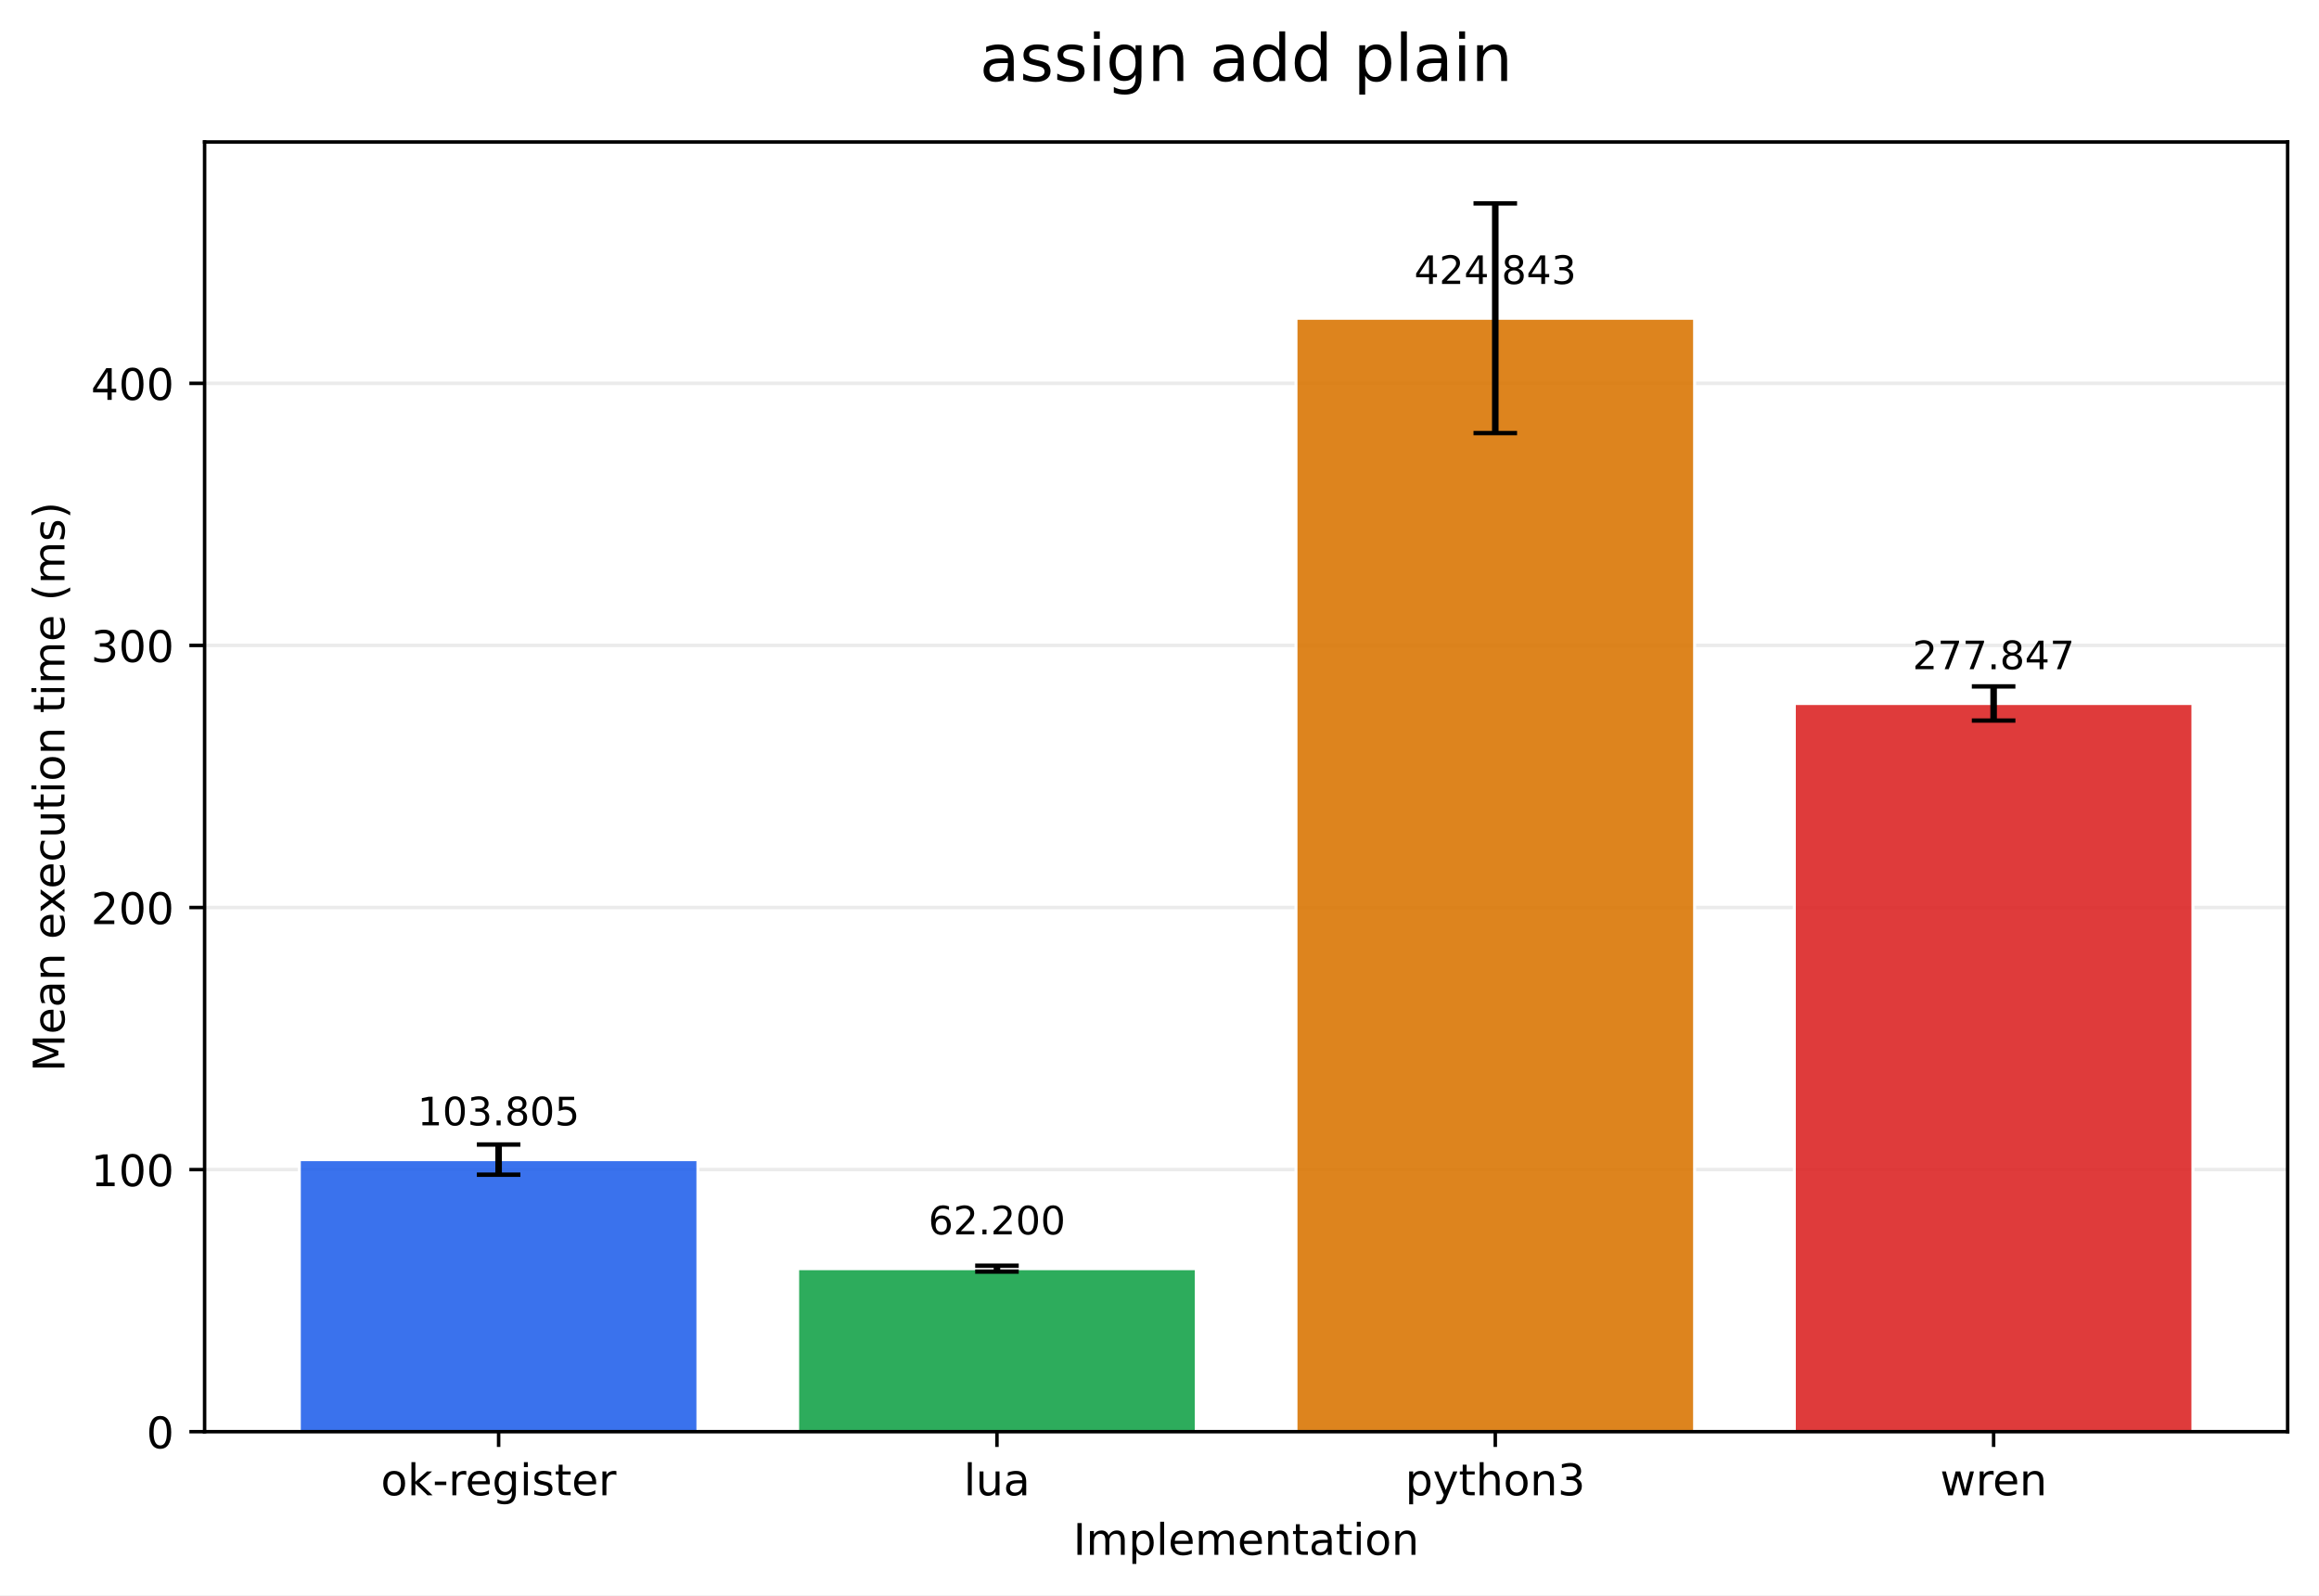
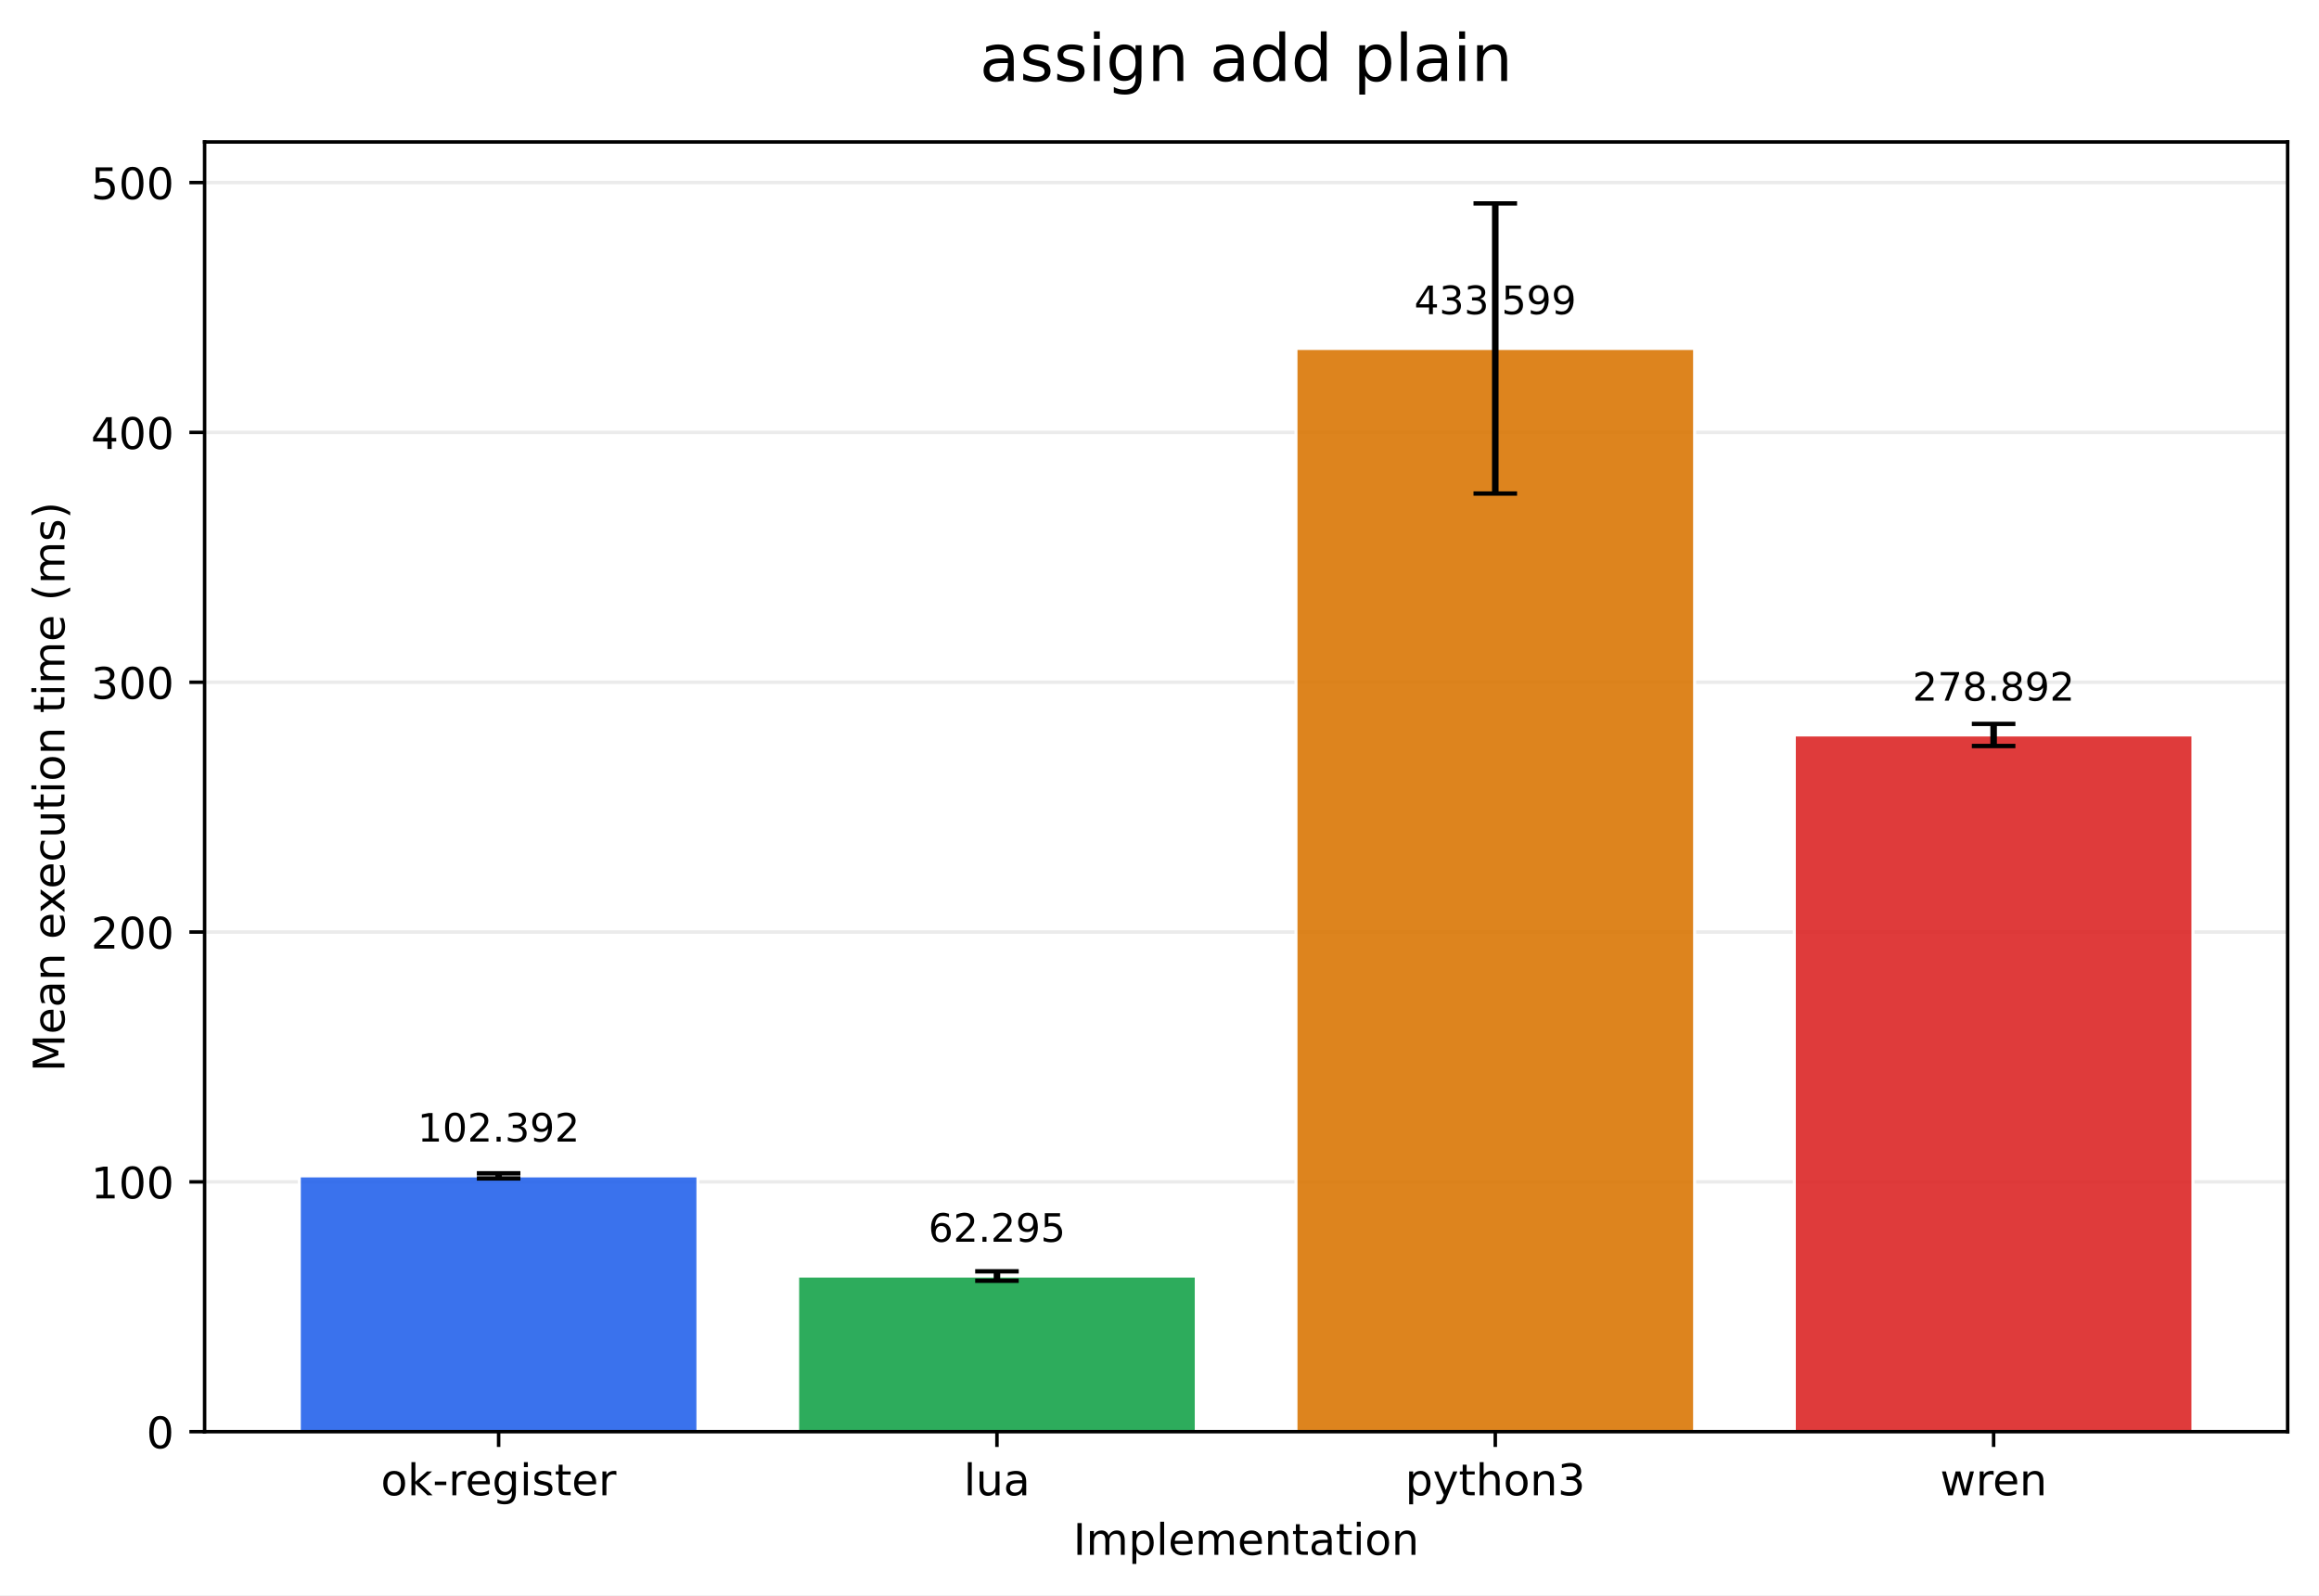
<svg xmlns="http://www.w3.org/2000/svg" xmlns:xlink="http://www.w3.org/1999/xlink" width="532.316pt" height="366.274pt" viewBox="0 0 532.316 366.274" version="1.1">
  <defs>
    <style type="text/css">*{stroke-linejoin: round; stroke-linecap: butt}</style>
  </defs>
  <g id="figure_1">
    <g id="patch_1">
      <path d="M 0 366.274  L 532.316 366.274  L 532.316 0  L 0 0  z " style="fill: #ffffff" />
    </g>
    <g id="axes_1">
      <g id="patch_2">
        <path d="M 46.966 328.718  L 525.116 328.718  L 525.116 32.598  L 46.966 32.598  z " style="fill: #ffffff" />
      </g>
      <g id="matplotlib.axis_1">
        <g id="xtick_1">
          <g id="line2d_1">
            <defs>
-               <path id="me332fb69a4" d="M 0 0  L 0 3.5  " style="stroke: #000000; stroke-width: 0.8" />
+               <path id="mce1f05c8c6" d="M 0 0  L 0 3.5  " style="stroke: #000000; stroke-width: 0.8" />
            </defs>
            <g>
-               <use xlink:href="#me332fb69a4" x="114.456" y="328.718" style="stroke: #000000; stroke-width: 0.8" />
+               <use xlink:href="#mce1f05c8c6" x="114.456" y="328.718" style="stroke: #000000; stroke-width: 0.8" />
            </g>
          </g>
          <g id="text_1">
            <g transform="translate(87.41742 343.3161) scale(0.1 -0.1)">
              <defs>
                <path id="DejaVuSans-6f" d="M 1959 3097  Q 1497 3097 1228 2736  Q 959 2375 959 1747  Q 959 1119 1226 758  Q 1494 397 1959 397  Q 2419 397 2687 759  Q 2956 1122 2956 1747  Q 2956 2369 2687 2733  Q 2419 3097 1959 3097  z M 1959 3584  Q 2709 3584 3137 3096  Q 3566 2609 3566 1747  Q 3566 888 3137 398  Q 2709 -91 1959 -91  Q 1206 -91 779 398  Q 353 888 353 1747  Q 353 2609 779 3096  Q 1206 3584 1959 3584  z " transform="scale(0.015625)" />
                <path id="DejaVuSans-6b" d="M 581 4863  L 1159 4863  L 1159 1991  L 2875 3500  L 3609 3500  L 1753 1863  L 3688 0  L 2938 0  L 1159 1709  L 1159 0  L 581 0  L 581 4863  z " transform="scale(0.015625)" />
                <path id="DejaVuSans-2d" d="M 313 2009  L 1997 2009  L 1997 1497  L 313 1497  L 313 2009  z " transform="scale(0.015625)" />
                <path id="DejaVuSans-72" d="M 2631 2963  Q 2534 3019 2420 3045  Q 2306 3072 2169 3072  Q 1681 3072 1420 2755  Q 1159 2438 1159 1844  L 1159 0  L 581 0  L 581 3500  L 1159 3500  L 1159 2956  Q 1341 3275 1631 3429  Q 1922 3584 2338 3584  Q 2397 3584 2469 3576  Q 2541 3569 2628 3553  L 2631 2963  z " transform="scale(0.015625)" />
                <path id="DejaVuSans-65" d="M 3597 1894  L 3597 1613  L 953 1613  Q 991 1019 1311 708  Q 1631 397 2203 397  Q 2534 397 2845 478  Q 3156 559 3463 722  L 3463 178  Q 3153 47 2828 -22  Q 2503 -91 2169 -91  Q 1331 -91 842 396  Q 353 884 353 1716  Q 353 2575 817 3079  Q 1281 3584 2069 3584  Q 2775 3584 3186 3129  Q 3597 2675 3597 1894  z M 3022 2063  Q 3016 2534 2758 2815  Q 2500 3097 2075 3097  Q 1594 3097 1305 2825  Q 1016 2553 972 2059  L 3022 2063  z " transform="scale(0.015625)" />
                <path id="DejaVuSans-67" d="M 2906 1791  Q 2906 2416 2648 2759  Q 2391 3103 1925 3103  Q 1463 3103 1205 2759  Q 947 2416 947 1791  Q 947 1169 1205 825  Q 1463 481 1925 481  Q 2391 481 2648 825  Q 2906 1169 2906 1791  z M 3481 434  Q 3481 -459 3084 -895  Q 2688 -1331 1869 -1331  Q 1566 -1331 1297 -1286  Q 1028 -1241 775 -1147  L 775 -588  Q 1028 -725 1275 -790  Q 1522 -856 1778 -856  Q 2344 -856 2625 -561  Q 2906 -266 2906 331  L 2906 616  Q 2728 306 2450 153  Q 2172 0 1784 0  Q 1141 0 747 490  Q 353 981 353 1791  Q 353 2603 747 3093  Q 1141 3584 1784 3584  Q 2172 3584 2450 3431  Q 2728 3278 2906 2969  L 2906 3500  L 3481 3500  L 3481 434  z " transform="scale(0.015625)" />
                <path id="DejaVuSans-69" d="M 603 3500  L 1178 3500  L 1178 0  L 603 0  L 603 3500  z M 603 4863  L 1178 4863  L 1178 4134  L 603 4134  L 603 4863  z " transform="scale(0.015625)" />
                <path id="DejaVuSans-73" d="M 2834 3397  L 2834 2853  Q 2591 2978 2328 3040  Q 2066 3103 1784 3103  Q 1356 3103 1142 2972  Q 928 2841 928 2578  Q 928 2378 1081 2264  Q 1234 2150 1697 2047  L 1894 2003  Q 2506 1872 2764 1633  Q 3022 1394 3022 966  Q 3022 478 2636 193  Q 2250 -91 1575 -91  Q 1294 -91 989 -36  Q 684 19 347 128  L 347 722  Q 666 556 975 473  Q 1284 391 1588 391  Q 1994 391 2212 530  Q 2431 669 2431 922  Q 2431 1156 2273 1281  Q 2116 1406 1581 1522  L 1381 1569  Q 847 1681 609 1914  Q 372 2147 372 2553  Q 372 3047 722 3315  Q 1072 3584 1716 3584  Q 2034 3584 2315 3537  Q 2597 3491 2834 3397  z " transform="scale(0.015625)" />
                <path id="DejaVuSans-74" d="M 1172 4494  L 1172 3500  L 2356 3500  L 2356 3053  L 1172 3053  L 1172 1153  Q 1172 725 1289 603  Q 1406 481 1766 481  L 2356 481  L 2356 0  L 1766 0  Q 1100 0 847 248  Q 594 497 594 1153  L 594 3053  L 172 3053  L 172 3500  L 594 3500  L 594 4494  L 1172 4494  z " transform="scale(0.015625)" />
              </defs>
              <use xlink:href="#DejaVuSans-6f" />
              <use xlink:href="#DejaVuSans-6b" transform="translate(61.18164 0)" />
              <use xlink:href="#DejaVuSans-2d" transform="translate(119.0918 0)" />
              <use xlink:href="#DejaVuSans-72" transform="translate(155.1758 0)" />
              <use xlink:href="#DejaVuSans-65" transform="translate(194.0391 0)" />
              <use xlink:href="#DejaVuSans-67" transform="translate(255.5625 0)" />
              <use xlink:href="#DejaVuSans-69" transform="translate(319.0391 0)" />
              <use xlink:href="#DejaVuSans-73" transform="translate(346.8223 0)" />
              <use xlink:href="#DejaVuSans-74" transform="translate(398.9219 0)" />
              <use xlink:href="#DejaVuSans-65" transform="translate(438.1309 0)" />
              <use xlink:href="#DejaVuSans-72" transform="translate(499.6543 0)" />
            </g>
          </g>
        </g>
        <g id="xtick_2">
          <g id="line2d_2">
            <g>
-               <use xlink:href="#me332fb69a4" x="228.846" y="328.718" style="stroke: #000000; stroke-width: 0.8" />
+               <use xlink:href="#mce1f05c8c6" x="228.846" y="328.718" style="stroke: #000000; stroke-width: 0.8" />
            </g>
          </g>
          <g id="text_2">
            <g transform="translate(221.2238 343.3161) scale(0.1 -0.1)">
              <defs>
                <path id="DejaVuSans-6c" d="M 603 4863  L 1178 4863  L 1178 0  L 603 0  L 603 4863  z " transform="scale(0.015625)" />
                <path id="DejaVuSans-75" d="M 544 1381  L 544 3500  L 1119 3500  L 1119 1403  Q 1119 906 1312 657  Q 1506 409 1894 409  Q 2359 409 2629 706  Q 2900 1003 2900 1516  L 2900 3500  L 3475 3500  L 3475 0  L 2900 0  L 2900 538  Q 2691 219 2414 64  Q 2138 -91 1772 -91  Q 1169 -91 856 284  Q 544 659 544 1381  z M 1991 3584  L 1991 3584  z " transform="scale(0.015625)" />
                <path id="DejaVuSans-61" d="M 2194 1759  Q 1497 1759 1228 1600  Q 959 1441 959 1056  Q 959 750 1161 570  Q 1363 391 1709 391  Q 2188 391 2477 730  Q 2766 1069 2766 1631  L 2766 1759  L 2194 1759  z M 3341 1997  L 3341 0  L 2766 0  L 2766 531  Q 2569 213 2275 61  Q 1981 -91 1556 -91  Q 1019 -91 701 211  Q 384 513 384 1019  Q 384 1609 779 1909  Q 1175 2209 1959 2209  L 2766 2209  L 2766 2266  Q 2766 2663 2505 2880  Q 2244 3097 1772 3097  Q 1472 3097 1187 3025  Q 903 2953 641 2809  L 641 3341  Q 956 3463 1253 3523  Q 1550 3584 1831 3584  Q 2591 3584 2966 3190  Q 3341 2797 3341 1997  z " transform="scale(0.015625)" />
              </defs>
              <use xlink:href="#DejaVuSans-6c" />
              <use xlink:href="#DejaVuSans-75" transform="translate(27.7832 0)" />
              <use xlink:href="#DejaVuSans-61" transform="translate(91.16211 0)" />
            </g>
          </g>
        </g>
        <g id="xtick_3">
          <g id="line2d_3">
            <g>
-               <use xlink:href="#me332fb69a4" x="343.236" y="328.718" style="stroke: #000000; stroke-width: 0.8" />
+               <use xlink:href="#mce1f05c8c6" x="343.236" y="328.718" style="stroke: #000000; stroke-width: 0.8" />
            </g>
          </g>
          <g id="text_3">
            <g transform="translate(322.5637 343.3161) scale(0.1 -0.1)">
              <defs>
                <path id="DejaVuSans-70" d="M 1159 525  L 1159 -1331  L 581 -1331  L 581 3500  L 1159 3500  L 1159 2969  Q 1341 3281 1617 3432  Q 1894 3584 2278 3584  Q 2916 3584 3314 3078  Q 3713 2572 3713 1747  Q 3713 922 3314 415  Q 2916 -91 2278 -91  Q 1894 -91 1617 61  Q 1341 213 1159 525  z M 3116 1747  Q 3116 2381 2855 2742  Q 2594 3103 2138 3103  Q 1681 3103 1420 2742  Q 1159 2381 1159 1747  Q 1159 1113 1420 752  Q 1681 391 2138 391  Q 2594 391 2855 752  Q 3116 1113 3116 1747  z " transform="scale(0.015625)" />
                <path id="DejaVuSans-79" d="M 2059 -325  Q 1816 -950 1584 -1140  Q 1353 -1331 966 -1331  L 506 -1331  L 506 -850  L 844 -850  Q 1081 -850 1212 -737  Q 1344 -625 1503 -206  L 1606 56  L 191 3500  L 800 3500  L 1894 763  L 2988 3500  L 3597 3500  L 2059 -325  z " transform="scale(0.015625)" />
                <path id="DejaVuSans-68" d="M 3513 2113  L 3513 0  L 2938 0  L 2938 2094  Q 2938 2591 2744 2837  Q 2550 3084 2163 3084  Q 1697 3084 1428 2787  Q 1159 2491 1159 1978  L 1159 0  L 581 0  L 581 4863  L 1159 4863  L 1159 2956  Q 1366 3272 1645 3428  Q 1925 3584 2291 3584  Q 2894 3584 3203 3211  Q 3513 2838 3513 2113  z " transform="scale(0.015625)" />
                <path id="DejaVuSans-6e" d="M 3513 2113  L 3513 0  L 2938 0  L 2938 2094  Q 2938 2591 2744 2837  Q 2550 3084 2163 3084  Q 1697 3084 1428 2787  Q 1159 2491 1159 1978  L 1159 0  L 581 0  L 581 3500  L 1159 3500  L 1159 2956  Q 1366 3272 1645 3428  Q 1925 3584 2291 3584  Q 2894 3584 3203 3211  Q 3513 2838 3513 2113  z " transform="scale(0.015625)" />
                <path id="DejaVuSans-33" d="M 2597 2516  Q 3050 2419 3304 2112  Q 3559 1806 3559 1356  Q 3559 666 3084 287  Q 2609 -91 1734 -91  Q 1441 -91 1130 -33  Q 819 25 488 141  L 488 750  Q 750 597 1062 519  Q 1375 441 1716 441  Q 2309 441 2620 675  Q 2931 909 2931 1356  Q 2931 1769 2642 2001  Q 2353 2234 1838 2234  L 1294 2234  L 1294 2753  L 1863 2753  Q 2328 2753 2575 2939  Q 2822 3125 2822 3475  Q 2822 3834 2567 4026  Q 2313 4219 1838 4219  Q 1578 4219 1281 4162  Q 984 4106 628 3988  L 628 4550  Q 988 4650 1302 4700  Q 1616 4750 1894 4750  Q 2613 4750 3031 4423  Q 3450 4097 3450 3541  Q 3450 3153 3228 2886  Q 3006 2619 2597 2516  z " transform="scale(0.015625)" />
              </defs>
              <use xlink:href="#DejaVuSans-70" />
              <use xlink:href="#DejaVuSans-79" transform="translate(63.47656 0)" />
              <use xlink:href="#DejaVuSans-74" transform="translate(122.6562 0)" />
              <use xlink:href="#DejaVuSans-68" transform="translate(161.8652 0)" />
              <use xlink:href="#DejaVuSans-6f" transform="translate(225.2441 0)" />
              <use xlink:href="#DejaVuSans-6e" transform="translate(286.4258 0)" />
              <use xlink:href="#DejaVuSans-33" transform="translate(349.8047 0)" />
            </g>
          </g>
        </g>
        <g id="xtick_4">
          <g id="line2d_4">
            <g>
-               <use xlink:href="#me332fb69a4" x="457.626" y="328.718" style="stroke: #000000; stroke-width: 0.8" />
+               <use xlink:href="#mce1f05c8c6" x="457.626" y="328.718" style="stroke: #000000; stroke-width: 0.8" />
            </g>
          </g>
          <g id="text_4">
            <g transform="translate(445.3482 343.3161) scale(0.1 -0.1)">
              <defs>
                <path id="DejaVuSans-77" d="M 269 3500  L 844 3500  L 1563 769  L 2278 3500  L 2956 3500  L 3675 769  L 4391 3500  L 4966 3500  L 4050 0  L 3372 0  L 2619 2869  L 1863 0  L 1184 0  L 269 3500  z " transform="scale(0.015625)" />
              </defs>
              <use xlink:href="#DejaVuSans-77" />
              <use xlink:href="#DejaVuSans-72" transform="translate(81.78711 0)" />
              <use xlink:href="#DejaVuSans-65" transform="translate(120.6504 0)" />
              <use xlink:href="#DejaVuSans-6e" transform="translate(182.1738 0)" />
            </g>
          </g>
        </g>
        <g id="text_5">
          <g transform="translate(246.3383 356.9942) scale(0.1 -0.1)">
            <defs>
              <path id="DejaVuSans-49" d="M 628 4666  L 1259 4666  L 1259 0  L 628 0  L 628 4666  z " transform="scale(0.015625)" />
              <path id="DejaVuSans-6d" d="M 3328 2828  Q 3544 3216 3844 3400  Q 4144 3584 4550 3584  Q 5097 3584 5394 3201  Q 5691 2819 5691 2113  L 5691 0  L 5113 0  L 5113 2094  Q 5113 2597 4934 2840  Q 4756 3084 4391 3084  Q 3944 3084 3684 2787  Q 3425 2491 3425 1978  L 3425 0  L 2847 0  L 2847 2094  Q 2847 2600 2669 2842  Q 2491 3084 2119 3084  Q 1678 3084 1418 2786  Q 1159 2488 1159 1978  L 1159 0  L 581 0  L 581 3500  L 1159 3500  L 1159 2956  Q 1356 3278 1631 3431  Q 1906 3584 2284 3584  Q 2666 3584 2933 3390  Q 3200 3197 3328 2828  z " transform="scale(0.015625)" />
            </defs>
            <use xlink:href="#DejaVuSans-49" />
            <use xlink:href="#DejaVuSans-6d" transform="translate(29.49219 0)" />
            <use xlink:href="#DejaVuSans-70" transform="translate(126.9043 0)" />
            <use xlink:href="#DejaVuSans-6c" transform="translate(190.3809 0)" />
            <use xlink:href="#DejaVuSans-65" transform="translate(218.1641 0)" />
            <use xlink:href="#DejaVuSans-6d" transform="translate(279.6875 0)" />
            <use xlink:href="#DejaVuSans-65" transform="translate(377.0996 0)" />
            <use xlink:href="#DejaVuSans-6e" transform="translate(438.623 0)" />
            <use xlink:href="#DejaVuSans-74" transform="translate(502.002 0)" />
            <use xlink:href="#DejaVuSans-61" transform="translate(541.2109 0)" />
            <use xlink:href="#DejaVuSans-74" transform="translate(602.4902 0)" />
            <use xlink:href="#DejaVuSans-69" transform="translate(641.6992 0)" />
            <use xlink:href="#DejaVuSans-6f" transform="translate(669.4824 0)" />
            <use xlink:href="#DejaVuSans-6e" transform="translate(730.6641 0)" />
          </g>
        </g>
      </g>
      <g id="matplotlib.axis_2">
        <g id="ytick_1">
          <g id="line2d_5">
-             <path d="M 46.966 328.718  L 525.116 328.718  " clip-path="url(#p7ab64f4f42)" style="fill: none; stroke: #b0b0b0; stroke-opacity: 0.25; stroke-width: 0.8; stroke-linecap: square" />
+             <path d="M 46.966 328.718  L 525.116 328.718  " clip-path="url(#pe349661fbf)" style="fill: none; stroke: #b0b0b0; stroke-opacity: 0.25; stroke-width: 0.8; stroke-linecap: square" />
          </g>
          <g id="line2d_6">
            <defs>
-               <path id="mb3fb3d5e90" d="M 0 0  L -3.5 0  " style="stroke: #000000; stroke-width: 0.8" />
+               <path id="m5abea27e9f" d="M 0 0  L -3.5 0  " style="stroke: #000000; stroke-width: 0.8" />
            </defs>
            <g>
-               <use xlink:href="#mb3fb3d5e90" x="46.966" y="328.718" style="stroke: #000000; stroke-width: 0.8" />
+               <use xlink:href="#m5abea27e9f" x="46.966" y="328.718" style="stroke: #000000; stroke-width: 0.8" />
            </g>
          </g>
          <g id="text_6">
            <g transform="translate(33.60312 332.5169) scale(0.1 -0.1)">
              <defs>
                <path id="DejaVuSans-30" d="M 2034 4250  Q 1547 4250 1301 3770  Q 1056 3291 1056 2328  Q 1056 1369 1301 889  Q 1547 409 2034 409  Q 2525 409 2770 889  Q 3016 1369 3016 2328  Q 3016 3291 2770 3770  Q 2525 4250 2034 4250  z M 2034 4750  Q 2819 4750 3233 4129  Q 3647 3509 3647 2328  Q 3647 1150 3233 529  Q 2819 -91 2034 -91  Q 1250 -91 836 529  Q 422 1150 422 2328  Q 422 3509 836 4129  Q 1250 4750 2034 4750  z " transform="scale(0.015625)" />
              </defs>
              <use xlink:href="#DejaVuSans-30" />
            </g>
          </g>
        </g>
        <g id="ytick_2">
          <g id="line2d_7">
-             <path d="M 46.966 268.543  L 525.116 268.543  " clip-path="url(#p7ab64f4f42)" style="fill: none; stroke: #b0b0b0; stroke-opacity: 0.25; stroke-width: 0.8; stroke-linecap: square" />
+             <path d="M 46.966 271.358  L 525.116 271.358  " clip-path="url(#pe349661fbf)" style="fill: none; stroke: #b0b0b0; stroke-opacity: 0.25; stroke-width: 0.8; stroke-linecap: square" />
          </g>
          <g id="line2d_8">
            <g>
-               <use xlink:href="#mb3fb3d5e90" x="46.966" y="268.543" style="stroke: #000000; stroke-width: 0.8" />
+               <use xlink:href="#m5abea27e9f" x="46.966" y="271.358" style="stroke: #000000; stroke-width: 0.8" />
            </g>
          </g>
          <g id="text_7">
-             <g transform="translate(20.87813 272.3417) scale(0.1 -0.1)">
+             <g transform="translate(20.87813 275.1574) scale(0.1 -0.1)">
              <defs>
                <path id="DejaVuSans-31" d="M 794 531  L 1825 531  L 1825 4091  L 703 3866  L 703 4441  L 1819 4666  L 2450 4666  L 2450 531  L 3481 531  L 3481 0  L 794 0  L 794 531  z " transform="scale(0.015625)" />
              </defs>
              <use xlink:href="#DejaVuSans-31" />
              <use xlink:href="#DejaVuSans-30" transform="translate(63.62305 0)" />
              <use xlink:href="#DejaVuSans-30" transform="translate(127.2461 0)" />
            </g>
          </g>
        </g>
        <g id="ytick_3">
          <g id="line2d_9">
-             <path d="M 46.966 208.367  L 525.116 208.367  " clip-path="url(#p7ab64f4f42)" style="fill: none; stroke: #b0b0b0; stroke-opacity: 0.25; stroke-width: 0.8; stroke-linecap: square" />
+             <path d="M 46.966 213.999  L 525.116 213.999  " clip-path="url(#pe349661fbf)" style="fill: none; stroke: #b0b0b0; stroke-opacity: 0.25; stroke-width: 0.8; stroke-linecap: square" />
          </g>
          <g id="line2d_10">
            <g>
-               <use xlink:href="#mb3fb3d5e90" x="46.966" y="208.367" style="stroke: #000000; stroke-width: 0.8" />
+               <use xlink:href="#m5abea27e9f" x="46.966" y="213.999" style="stroke: #000000; stroke-width: 0.8" />
            </g>
          </g>
          <g id="text_8">
-             <g transform="translate(20.87813 212.1666) scale(0.1 -0.1)">
+             <g transform="translate(20.87813 217.7979) scale(0.1 -0.1)">
              <defs>
                <path id="DejaVuSans-32" d="M 1228 531  L 3431 531  L 3431 0  L 469 0  L 469 531  Q 828 903 1448 1529  Q 2069 2156 2228 2338  Q 2531 2678 2651 2914  Q 2772 3150 2772 3378  Q 2772 3750 2511 3984  Q 2250 4219 1831 4219  Q 1534 4219 1204 4116  Q 875 4013 500 3803  L 500 4441  Q 881 4594 1212 4672  Q 1544 4750 1819 4750  Q 2544 4750 2975 4387  Q 3406 4025 3406 3419  Q 3406 3131 3298 2873  Q 3191 2616 2906 2266  Q 2828 2175 2409 1742  Q 1991 1309 1228 531  z " transform="scale(0.015625)" />
              </defs>
              <use xlink:href="#DejaVuSans-32" />
              <use xlink:href="#DejaVuSans-30" transform="translate(63.62305 0)" />
              <use xlink:href="#DejaVuSans-30" transform="translate(127.2461 0)" />
            </g>
          </g>
        </g>
        <g id="ytick_4">
          <g id="line2d_11">
-             <path d="M 46.966 148.192  L 525.116 148.192  " clip-path="url(#p7ab64f4f42)" style="fill: none; stroke: #b0b0b0; stroke-opacity: 0.25; stroke-width: 0.8; stroke-linecap: square" />
+             <path d="M 46.966 156.639  L 525.116 156.639  " clip-path="url(#pe349661fbf)" style="fill: none; stroke: #b0b0b0; stroke-opacity: 0.25; stroke-width: 0.8; stroke-linecap: square" />
          </g>
          <g id="line2d_12">
            <g>
-               <use xlink:href="#mb3fb3d5e90" x="46.966" y="148.192" style="stroke: #000000; stroke-width: 0.8" />
+               <use xlink:href="#m5abea27e9f" x="46.966" y="156.639" style="stroke: #000000; stroke-width: 0.8" />
            </g>
          </g>
          <g id="text_9">
-             <g transform="translate(20.87813 151.9915) scale(0.1 -0.1)">
+             <g transform="translate(20.87813 160.4384) scale(0.1 -0.1)">
              <use xlink:href="#DejaVuSans-33" />
              <use xlink:href="#DejaVuSans-30" transform="translate(63.62305 0)" />
              <use xlink:href="#DejaVuSans-30" transform="translate(127.2461 0)" />
            </g>
          </g>
        </g>
        <g id="ytick_5">
          <g id="line2d_13">
-             <path d="M 46.966 88.017  L 525.116 88.017  " clip-path="url(#p7ab64f4f42)" style="fill: none; stroke: #b0b0b0; stroke-opacity: 0.25; stroke-width: 0.8; stroke-linecap: square" />
+             <path d="M 46.966 99.28  L 525.116 99.28  " clip-path="url(#pe349661fbf)" style="fill: none; stroke: #b0b0b0; stroke-opacity: 0.25; stroke-width: 0.8; stroke-linecap: square" />
          </g>
          <g id="line2d_14">
            <g>
-               <use xlink:href="#mb3fb3d5e90" x="46.966" y="88.017" style="stroke: #000000; stroke-width: 0.8" />
+               <use xlink:href="#m5abea27e9f" x="46.966" y="99.28" style="stroke: #000000; stroke-width: 0.8" />
            </g>
          </g>
          <g id="text_10">
-             <g transform="translate(20.87813 91.81636) scale(0.1 -0.1)">
+             <g transform="translate(20.87813 103.0789) scale(0.1 -0.1)">
              <defs>
                <path id="DejaVuSans-34" d="M 2419 4116  L 825 1625  L 2419 1625  L 2419 4116  z M 2253 4666  L 3047 4666  L 3047 1625  L 3713 1625  L 3713 1100  L 3047 1100  L 3047 0  L 2419 0  L 2419 1100  L 313 1100  L 313 1709  L 2253 4666  z " transform="scale(0.015625)" />
              </defs>
              <use xlink:href="#DejaVuSans-34" />
              <use xlink:href="#DejaVuSans-30" transform="translate(63.62305 0)" />
              <use xlink:href="#DejaVuSans-30" transform="translate(127.2461 0)" />
            </g>
          </g>
        </g>
-         <g id="text_11">
+         <g id="ytick_6">
+           <g id="line2d_15">
+             <path d="M 46.966 41.92  L 525.116 41.92  " clip-path="url(#pe349661fbf)" style="fill: none; stroke: #b0b0b0; stroke-opacity: 0.25; stroke-width: 0.8; stroke-linecap: square" />
+           </g>
+           <g id="line2d_16">
+             <g>
+               <use xlink:href="#m5abea27e9f" x="46.966" y="41.92" style="stroke: #000000; stroke-width: 0.8" />
+             </g>
+           </g>
+           <g id="text_11">
+             <g transform="translate(20.87813 45.71937) scale(0.1 -0.1)">
+               <defs>
+                 <path id="DejaVuSans-35" d="M 691 4666  L 3169 4666  L 3169 4134  L 1269 4134  L 1269 2991  Q 1406 3038 1543 3061  Q 1681 3084 1819 3084  Q 2600 3084 3056 2656  Q 3513 2228 3513 1497  Q 3513 744 3044 326  Q 2575 -91 1722 -91  Q 1428 -91 1123 -41  Q 819 9 494 109  L 494 744  Q 775 591 1075 516  Q 1375 441 1709 441  Q 2250 441 2565 725  Q 2881 1009 2881 1497  Q 2881 1984 2565 2268  Q 2250 2553 1709 2553  Q 1456 2553 1204 2497  Q 953 2441 691 2322  L 691 4666  z " transform="scale(0.015625)" />
+               </defs>
+               <use xlink:href="#DejaVuSans-35" />
+               <use xlink:href="#DejaVuSans-30" transform="translate(63.62305 0)" />
+               <use xlink:href="#DejaVuSans-30" transform="translate(127.2461 0)" />
+             </g>
+           </g>
+         </g>
+         <g id="text_12">
          <g transform="translate(14.79844 246.085) rotate(-90) scale(0.1 -0.1)">
            <defs>
              <path id="DejaVuSans-4d" d="M 628 4666  L 1569 4666  L 2759 1491  L 3956 4666  L 4897 4666  L 4897 0  L 4281 0  L 4281 4097  L 3078 897  L 2444 897  L 1241 4097  L 1241 0  L 628 0  L 628 4666  z " transform="scale(0.015625)" />
              <path id="DejaVuSans-20" transform="scale(0.015625)" />
              <path id="DejaVuSans-78" d="M 3513 3500  L 2247 1797  L 3578 0  L 2900 0  L 1881 1375  L 863 0  L 184 0  L 1544 1831  L 300 3500  L 978 3500  L 1906 2253  L 2834 3500  L 3513 3500  z " transform="scale(0.015625)" />
              <path id="DejaVuSans-63" d="M 3122 3366  L 3122 2828  Q 2878 2963 2633 3030  Q 2388 3097 2138 3097  Q 1578 3097 1268 2742  Q 959 2388 959 1747  Q 959 1106 1268 751  Q 1578 397 2138 397  Q 2388 397 2633 464  Q 2878 531 3122 666  L 3122 134  Q 2881 22 2623 -34  Q 2366 -91 2075 -91  Q 1284 -91 818 406  Q 353 903 353 1747  Q 353 2603 823 3093  Q 1294 3584 2113 3584  Q 2378 3584 2631 3529  Q 2884 3475 3122 3366  z " transform="scale(0.015625)" />
              <path id="DejaVuSans-28" d="M 1984 4856  Q 1566 4138 1362 3434  Q 1159 2731 1159 2009  Q 1159 1288 1364 580  Q 1569 -128 1984 -844  L 1484 -844  Q 1016 -109 783 600  Q 550 1309 550 2009  Q 550 2706 781 3412  Q 1013 4119 1484 4856  L 1984 4856  z " transform="scale(0.015625)" />
              <path id="DejaVuSans-29" d="M 513 4856  L 1013 4856  Q 1481 4119 1714 3412  Q 1947 2706 1947 2009  Q 1947 1309 1714 600  Q 1481 -109 1013 -844  L 513 -844  Q 928 -128 1133 580  Q 1338 1288 1338 2009  Q 1338 2731 1133 3434  Q 928 4138 513 4856  z " transform="scale(0.015625)" />
            </defs>
            <use xlink:href="#DejaVuSans-4d" />
            <use xlink:href="#DejaVuSans-65" transform="translate(86.2793 0)" />
            <use xlink:href="#DejaVuSans-61" transform="translate(147.8027 0)" />
            <use xlink:href="#DejaVuSans-6e" transform="translate(209.082 0)" />
            <use xlink:href="#DejaVuSans-20" transform="translate(272.4609 0)" />
            <use xlink:href="#DejaVuSans-65" transform="translate(304.248 0)" />
            <use xlink:href="#DejaVuSans-78" transform="translate(364.0215 0)" />
            <use xlink:href="#DejaVuSans-65" transform="translate(420.0762 0)" />
            <use xlink:href="#DejaVuSans-63" transform="translate(481.5996 0)" />
            <use xlink:href="#DejaVuSans-75" transform="translate(536.5801 0)" />
            <use xlink:href="#DejaVuSans-74" transform="translate(599.959 0)" />
            <use xlink:href="#DejaVuSans-69" transform="translate(639.168 0)" />
            <use xlink:href="#DejaVuSans-6f" transform="translate(666.9512 0)" />
            <use xlink:href="#DejaVuSans-6e" transform="translate(728.1328 0)" />
            <use xlink:href="#DejaVuSans-20" transform="translate(791.5117 0)" />
            <use xlink:href="#DejaVuSans-74" transform="translate(823.2988 0)" />
            <use xlink:href="#DejaVuSans-69" transform="translate(862.5078 0)" />
            <use xlink:href="#DejaVuSans-6d" transform="translate(890.291 0)" />
            <use xlink:href="#DejaVuSans-65" transform="translate(987.7031 0)" />
            <use xlink:href="#DejaVuSans-20" transform="translate(1049.227 0)" />
            <use xlink:href="#DejaVuSans-28" transform="translate(1081.014 0)" />
            <use xlink:href="#DejaVuSans-6d" transform="translate(1120.027 0)" />
            <use xlink:href="#DejaVuSans-73" transform="translate(1217.439 0)" />
            <use xlink:href="#DejaVuSans-29" transform="translate(1269.539 0)" />
          </g>
        </g>
      </g>
      <g id="patch_3">
-         <path d="M 68.7 328.718  L 160.212 328.718  L 160.212 266.253  L 68.7 266.253  z " clip-path="url(#p7ab64f4f42)" style="fill: #2563eb; opacity: 0.9; stroke: #ffffff; stroke-width: 0.7; stroke-linejoin: miter" />
+         <path d="M 68.7 328.718  L 160.212 328.718  L 160.212 269.986  L 68.7 269.986  z " clip-path="url(#pe349661fbf)" style="fill: #2563eb; opacity: 0.9; stroke: #ffffff; stroke-width: 0.7; stroke-linejoin: miter" />
      </g>
      <g id="patch_4">
-         <path d="M 183.09 328.718  L 274.602 328.718  L 274.602 291.289  L 183.09 291.289  z " clip-path="url(#p7ab64f4f42)" style="fill: #16a34a; opacity: 0.9; stroke: #ffffff; stroke-width: 0.7; stroke-linejoin: miter" />
+         <path d="M 183.09 328.718  L 274.602 328.718  L 274.602 292.985  L 183.09 292.985  z " clip-path="url(#pe349661fbf)" style="fill: #16a34a; opacity: 0.9; stroke: #ffffff; stroke-width: 0.7; stroke-linejoin: miter" />
      </g>
      <g id="patch_5">
-         <path d="M 297.48 328.718  L 388.992 328.718  L 388.992 73.068  L 297.48 73.068  z " clip-path="url(#p7ab64f4f42)" style="fill: #d97706; opacity: 0.9; stroke: #ffffff; stroke-width: 0.7; stroke-linejoin: miter" />
+         <path d="M 297.48 328.718  L 388.992 328.718  L 388.992 80.008  L 297.48 80.008  z " clip-path="url(#pe349661fbf)" style="fill: #d97706; opacity: 0.9; stroke: #ffffff; stroke-width: 0.7; stroke-linejoin: miter" />
      </g>
      <g id="patch_6">
-         <path d="M 411.87 328.718  L 503.382 328.718  L 503.382 161.523  L 411.87 161.523  z " clip-path="url(#p7ab64f4f42)" style="fill: #dc2626; opacity: 0.9; stroke: #ffffff; stroke-width: 0.7; stroke-linejoin: miter" />
+         <path d="M 411.87 328.718  L 503.382 328.718  L 503.382 168.747  L 411.87 168.747  z " clip-path="url(#pe349661fbf)" style="fill: #dc2626; opacity: 0.9; stroke: #ffffff; stroke-width: 0.7; stroke-linejoin: miter" />
      </g>
      <g id="LineCollection_1">
-         <path d="M 114.456 269.716  L 114.456 262.789  " clip-path="url(#p7ab64f4f42)" style="fill: none; stroke: #000000; stroke-width: 1.5" />
-         <path d="M 228.846 291.969  L 228.846 290.608  " clip-path="url(#p7ab64f4f42)" style="fill: none; stroke: #000000; stroke-width: 1.5" />
-         <path d="M 343.236 99.437  L 343.236 46.699  " clip-path="url(#p7ab64f4f42)" style="fill: none; stroke: #000000; stroke-width: 1.5" />
-         <path d="M 457.626 165.445  L 457.626 157.6  " clip-path="url(#p7ab64f4f42)" style="fill: none; stroke: #000000; stroke-width: 1.5" />
-       </g>
-       <g id="line2d_15">
+         <path d="M 114.456 270.571  L 114.456 269.402  " clip-path="url(#pe349661fbf)" style="fill: none; stroke: #000000; stroke-width: 1.5" />
+         <path d="M 228.846 294.067  L 228.846 291.904  " clip-path="url(#pe349661fbf)" style="fill: none; stroke: #000000; stroke-width: 1.5" />
+         <path d="M 343.236 113.316  L 343.236 46.699  " clip-path="url(#pe349661fbf)" style="fill: none; stroke: #000000; stroke-width: 1.5" />
+         <path d="M 457.626 171.284  L 457.626 166.209  " clip-path="url(#pe349661fbf)" style="fill: none; stroke: #000000; stroke-width: 1.5" />
+       </g>
+       <g id="line2d_17">
        <defs>
-           <path id="m7bac4a6036" d="M 5 0  L -5 -0  " style="stroke: #000000" />
+           <path id="mf7568e4f0b" d="M 5 0  L -5 -0  " style="stroke: #000000" />
        </defs>
-         <g clip-path="url(#p7ab64f4f42)">
-           <use xlink:href="#m7bac4a6036" x="114.456" y="269.716" style="fill: #1f77b4; stroke: #000000" />
-           <use xlink:href="#m7bac4a6036" x="228.846" y="291.969" style="fill: #1f77b4; stroke: #000000" />
-           <use xlink:href="#m7bac4a6036" x="343.236" y="99.437" style="fill: #1f77b4; stroke: #000000" />
-           <use xlink:href="#m7bac4a6036" x="457.626" y="165.445" style="fill: #1f77b4; stroke: #000000" />
-         </g>
-       </g>
-       <g id="line2d_16">
-         <g clip-path="url(#p7ab64f4f42)">
-           <use xlink:href="#m7bac4a6036" x="114.456" y="262.789" style="fill: #1f77b4; stroke: #000000" />
-           <use xlink:href="#m7bac4a6036" x="228.846" y="290.608" style="fill: #1f77b4; stroke: #000000" />
-           <use xlink:href="#m7bac4a6036" x="343.236" y="46.699" style="fill: #1f77b4; stroke: #000000" />
-           <use xlink:href="#m7bac4a6036" x="457.626" y="157.6" style="fill: #1f77b4; stroke: #000000" />
+         <g clip-path="url(#pe349661fbf)">
+           <use xlink:href="#mf7568e4f0b" x="114.456" y="270.571" style="fill: #1f77b4; stroke: #000000" />
+           <use xlink:href="#mf7568e4f0b" x="228.846" y="294.067" style="fill: #1f77b4; stroke: #000000" />
+           <use xlink:href="#mf7568e4f0b" x="343.236" y="113.316" style="fill: #1f77b4; stroke: #000000" />
+           <use xlink:href="#mf7568e4f0b" x="457.626" y="171.284" style="fill: #1f77b4; stroke: #000000" />
+         </g>
+       </g>
+       <g id="line2d_18">
+         <g clip-path="url(#pe349661fbf)">
+           <use xlink:href="#mf7568e4f0b" x="114.456" y="269.402" style="fill: #1f77b4; stroke: #000000" />
+           <use xlink:href="#mf7568e4f0b" x="228.846" y="291.904" style="fill: #1f77b4; stroke: #000000" />
+           <use xlink:href="#mf7568e4f0b" x="343.236" y="46.699" style="fill: #1f77b4; stroke: #000000" />
+           <use xlink:href="#mf7568e4f0b" x="457.626" y="166.209" style="fill: #1f77b4; stroke: #000000" />
        </g>
      </g>
      <g id="patch_7">
        <path d="M 46.966 328.718  L 46.966 32.598  " style="fill: none; stroke: #000000; stroke-width: 0.8; stroke-linejoin: miter; stroke-linecap: square" />
      </g>
      <g id="patch_8">
        <path d="M 525.116 328.718  L 525.116 32.598  " style="fill: none; stroke: #000000; stroke-width: 0.8; stroke-linejoin: miter; stroke-linecap: square" />
      </g>
      <g id="patch_9">
        <path d="M 46.966 328.718  L 525.116 328.718  " style="fill: none; stroke: #000000; stroke-width: 0.8; stroke-linejoin: miter; stroke-linecap: square" />
      </g>
      <g id="patch_10">
        <path d="M 46.966 32.598  L 525.116 32.598  " style="fill: none; stroke: #000000; stroke-width: 0.8; stroke-linejoin: miter; stroke-linecap: square" />
      </g>
-       <g id="text_12">
-         <g transform="translate(95.84679 258.3808) scale(0.09 -0.09)">
+       <g id="text_13">
+         <g transform="translate(95.84679 262.1146) scale(0.09 -0.09)">
          <defs>
            <path id="DejaVuSans-2e" d="M 684 794  L 1344 794  L 1344 0  L 684 0  L 684 794  z " transform="scale(0.015625)" />
-             <path id="DejaVuSans-38" d="M 2034 2216  Q 1584 2216 1326 1975  Q 1069 1734 1069 1313  Q 1069 891 1326 650  Q 1584 409 2034 409  Q 2484 409 2743 651  Q 3003 894 3003 1313  Q 3003 1734 2745 1975  Q 2488 2216 2034 2216  z M 1403 2484  Q 997 2584 770 2862  Q 544 3141 544 3541  Q 544 4100 942 4425  Q 1341 4750 2034 4750  Q 2731 4750 3128 4425  Q 3525 4100 3525 3541  Q 3525 3141 3298 2862  Q 3072 2584 2669 2484  Q 3125 2378 3379 2068  Q 3634 1759 3634 1313  Q 3634 634 3220 271  Q 2806 -91 2034 -91  Q 1263 -91 848 271  Q 434 634 434 1313  Q 434 1759 690 2068  Q 947 2378 1403 2484  z M 1172 3481  Q 1172 3119 1398 2916  Q 1625 2713 2034 2713  Q 2441 2713 2670 2916  Q 2900 3119 2900 3481  Q 2900 3844 2670 4047  Q 2441 4250 2034 4250  Q 1625 4250 1398 4047  Q 1172 3844 1172 3481  z " transform="scale(0.015625)" />
-             <path id="DejaVuSans-35" d="M 691 4666  L 3169 4666  L 3169 4134  L 1269 4134  L 1269 2991  Q 1406 3038 1543 3061  Q 1681 3084 1819 3084  Q 2600 3084 3056 2656  Q 3513 2228 3513 1497  Q 3513 744 3044 326  Q 2575 -91 1722 -91  Q 1428 -91 1123 -41  Q 819 9 494 109  L 494 744  Q 775 591 1075 516  Q 1375 441 1709 441  Q 2250 441 2565 725  Q 2881 1009 2881 1497  Q 2881 1984 2565 2268  Q 2250 2553 1709 2553  Q 1456 2553 1204 2497  Q 953 2441 691 2322  L 691 4666  z " transform="scale(0.015625)" />
+             <path id="DejaVuSans-39" d="M 703 97  L 703 672  Q 941 559 1184 500  Q 1428 441 1663 441  Q 2288 441 2617 861  Q 2947 1281 2994 2138  Q 2813 1869 2534 1725  Q 2256 1581 1919 1581  Q 1219 1581 811 2004  Q 403 2428 403 3163  Q 403 3881 828 4315  Q 1253 4750 1959 4750  Q 2769 4750 3195 4129  Q 3622 3509 3622 2328  Q 3622 1225 3098 567  Q 2575 -91 1691 -91  Q 1453 -91 1209 -44  Q 966 3 703 97  z M 1959 2075  Q 2384 2075 2632 2365  Q 2881 2656 2881 3163  Q 2881 3666 2632 3958  Q 2384 4250 1959 4250  Q 1534 4250 1286 3958  Q 1038 3666 1038 3163  Q 1038 2656 1286 2365  Q 1534 2075 1959 2075  z " transform="scale(0.015625)" />
          </defs>
          <use xlink:href="#DejaVuSans-31" />
          <use xlink:href="#DejaVuSans-30" transform="translate(63.62305 0)" />
-           <use xlink:href="#DejaVuSans-33" transform="translate(127.2461 0)" />
+           <use xlink:href="#DejaVuSans-32" transform="translate(127.2461 0)" />
          <use xlink:href="#DejaVuSans-2e" transform="translate(190.8691 0)" />
-           <use xlink:href="#DejaVuSans-38" transform="translate(222.6562 0)" />
-           <use xlink:href="#DejaVuSans-30" transform="translate(286.2793 0)" />
-           <use xlink:href="#DejaVuSans-35" transform="translate(349.9023 0)" />
-         </g>
-       </g>
-       <g id="text_13">
-         <g transform="translate(213.0999 283.4168) scale(0.09 -0.09)">
+           <use xlink:href="#DejaVuSans-33" transform="translate(222.6562 0)" />
+           <use xlink:href="#DejaVuSans-39" transform="translate(286.2793 0)" />
+           <use xlink:href="#DejaVuSans-32" transform="translate(349.9023 0)" />
+         </g>
+       </g>
+       <g id="text_14">
+         <g transform="translate(213.0999 285.1137) scale(0.09 -0.09)">
          <defs>
            <path id="DejaVuSans-36" d="M 2113 2584  Q 1688 2584 1439 2293  Q 1191 2003 1191 1497  Q 1191 994 1439 701  Q 1688 409 2113 409  Q 2538 409 2786 701  Q 3034 994 3034 1497  Q 3034 2003 2786 2293  Q 2538 2584 2113 2584  z M 3366 4563  L 3366 3988  Q 3128 4100 2886 4159  Q 2644 4219 2406 4219  Q 1781 4219 1451 3797  Q 1122 3375 1075 2522  Q 1259 2794 1537 2939  Q 1816 3084 2150 3084  Q 2853 3084 3261 2657  Q 3669 2231 3669 1497  Q 3669 778 3244 343  Q 2819 -91 2113 -91  Q 1303 -91 875 529  Q 447 1150 447 2328  Q 447 3434 972 4092  Q 1497 4750 2381 4750  Q 2619 4750 2861 4703  Q 3103 4656 3366 4563  z " transform="scale(0.015625)" />
          </defs>
          <use xlink:href="#DejaVuSans-36" />
          <use xlink:href="#DejaVuSans-32" transform="translate(63.62305 0)" />
          <use xlink:href="#DejaVuSans-2e" transform="translate(127.2461 0)" />
          <use xlink:href="#DejaVuSans-32" transform="translate(159.0332 0)" />
-           <use xlink:href="#DejaVuSans-30" transform="translate(222.6562 0)" />
-           <use xlink:href="#DejaVuSans-30" transform="translate(286.2793 0)" />
-         </g>
-       </g>
-       <g id="text_14">
-         <g transform="translate(324.6267 65.19603) scale(0.09 -0.09)">
+           <use xlink:href="#DejaVuSans-39" transform="translate(222.6562 0)" />
+           <use xlink:href="#DejaVuSans-35" transform="translate(286.2793 0)" />
+         </g>
+       </g>
+       <g id="text_15">
+         <g transform="translate(324.6267 72.13581) scale(0.09 -0.09)">
          <use xlink:href="#DejaVuSans-34" />
-           <use xlink:href="#DejaVuSans-32" transform="translate(63.62305 0)" />
-           <use xlink:href="#DejaVuSans-34" transform="translate(127.2461 0)" />
+           <use xlink:href="#DejaVuSans-33" transform="translate(63.62305 0)" />
+           <use xlink:href="#DejaVuSans-33" transform="translate(127.2461 0)" />
          <use xlink:href="#DejaVuSans-2e" transform="translate(190.8691 0)" />
-           <use xlink:href="#DejaVuSans-38" transform="translate(222.6562 0)" />
-           <use xlink:href="#DejaVuSans-34" transform="translate(286.2793 0)" />
-           <use xlink:href="#DejaVuSans-33" transform="translate(349.9023 0)" />
-         </g>
-       </g>
-       <g id="text_15">
-         <g transform="translate(439.0166 153.6512) scale(0.09 -0.09)">
+           <use xlink:href="#DejaVuSans-35" transform="translate(222.6562 0)" />
+           <use xlink:href="#DejaVuSans-39" transform="translate(286.2793 0)" />
+           <use xlink:href="#DejaVuSans-39" transform="translate(349.9023 0)" />
+         </g>
+       </g>
+       <g id="text_16">
+         <g transform="translate(439.0166 160.8749) scale(0.09 -0.09)">
          <defs>
            <path id="DejaVuSans-37" d="M 525 4666  L 3525 4666  L 3525 4397  L 1831 0  L 1172 0  L 2766 4134  L 525 4134  L 525 4666  z " transform="scale(0.015625)" />
+             <path id="DejaVuSans-38" d="M 2034 2216  Q 1584 2216 1326 1975  Q 1069 1734 1069 1313  Q 1069 891 1326 650  Q 1584 409 2034 409  Q 2484 409 2743 651  Q 3003 894 3003 1313  Q 3003 1734 2745 1975  Q 2488 2216 2034 2216  z M 1403 2484  Q 997 2584 770 2862  Q 544 3141 544 3541  Q 544 4100 942 4425  Q 1341 4750 2034 4750  Q 2731 4750 3128 4425  Q 3525 4100 3525 3541  Q 3525 3141 3298 2862  Q 3072 2584 2669 2484  Q 3125 2378 3379 2068  Q 3634 1759 3634 1313  Q 3634 634 3220 271  Q 2806 -91 2034 -91  Q 1263 -91 848 271  Q 434 634 434 1313  Q 434 1759 690 2068  Q 947 2378 1403 2484  z M 1172 3481  Q 1172 3119 1398 2916  Q 1625 2713 2034 2713  Q 2441 2713 2670 2916  Q 2900 3119 2900 3481  Q 2900 3844 2670 4047  Q 2441 4250 2034 4250  Q 1625 4250 1398 4047  Q 1172 3844 1172 3481  z " transform="scale(0.015625)" />
          </defs>
          <use xlink:href="#DejaVuSans-32" />
          <use xlink:href="#DejaVuSans-37" transform="translate(63.62305 0)" />
-           <use xlink:href="#DejaVuSans-37" transform="translate(127.2461 0)" />
+           <use xlink:href="#DejaVuSans-38" transform="translate(127.2461 0)" />
          <use xlink:href="#DejaVuSans-2e" transform="translate(190.8691 0)" />
          <use xlink:href="#DejaVuSans-38" transform="translate(222.6562 0)" />
-           <use xlink:href="#DejaVuSans-34" transform="translate(286.2793 0)" />
-           <use xlink:href="#DejaVuSans-37" transform="translate(349.9023 0)" />
-         </g>
-       </g>
-       <g id="text_16">
+           <use xlink:href="#DejaVuSans-39" transform="translate(286.2793 0)" />
+           <use xlink:href="#DejaVuSans-32" transform="translate(349.9023 0)" />
+         </g>
+       </g>
+       <g id="text_17">
        <g transform="translate(224.8688 18.59766) scale(0.15 -0.15)">
          <defs>
            <path id="DejaVuSans-64" d="M 2906 2969  L 2906 4863  L 3481 4863  L 3481 0  L 2906 0  L 2906 525  Q 2725 213 2448 61  Q 2172 -91 1784 -91  Q 1150 -91 751 415  Q 353 922 353 1747  Q 353 2572 751 3078  Q 1150 3584 1784 3584  Q 2172 3584 2448 3432  Q 2725 3281 2906 2969  z M 947 1747  Q 947 1113 1208 752  Q 1469 391 1925 391  Q 2381 391 2643 752  Q 2906 1113 2906 1747  Q 2906 2381 2643 2742  Q 2381 3103 1925 3103  Q 1469 3103 1208 2742  Q 947 2381 947 1747  z " transform="scale(0.015625)" />
          </defs>
          <use xlink:href="#DejaVuSans-61" />
          <use xlink:href="#DejaVuSans-73" transform="translate(61.2793 0)" />
          <use xlink:href="#DejaVuSans-73" transform="translate(113.3789 0)" />
          <use xlink:href="#DejaVuSans-69" transform="translate(165.4785 0)" />
          <use xlink:href="#DejaVuSans-67" transform="translate(193.2617 0)" />
          <use xlink:href="#DejaVuSans-6e" transform="translate(256.7383 0)" />
          <use xlink:href="#DejaVuSans-20" transform="translate(320.1172 0)" />
          <use xlink:href="#DejaVuSans-61" transform="translate(351.9043 0)" />
          <use xlink:href="#DejaVuSans-64" transform="translate(413.1836 0)" />
          <use xlink:href="#DejaVuSans-64" transform="translate(476.6602 0)" />
          <use xlink:href="#DejaVuSans-20" transform="translate(540.1367 0)" />
          <use xlink:href="#DejaVuSans-70" transform="translate(571.9238 0)" />
          <use xlink:href="#DejaVuSans-6c" transform="translate(635.4004 0)" />
          <use xlink:href="#DejaVuSans-61" transform="translate(663.1836 0)" />
          <use xlink:href="#DejaVuSans-69" transform="translate(724.4629 0)" />
          <use xlink:href="#DejaVuSans-6e" transform="translate(752.2461 0)" />
        </g>
      </g>
    </g>
  </g>
  <defs>
-     <clipPath id="p7ab64f4f42">
+     <clipPath id="pe349661fbf">
      <rect x="46.966" y="32.598" width="478.15" height="296.12" />
    </clipPath>
  </defs>
</svg>
